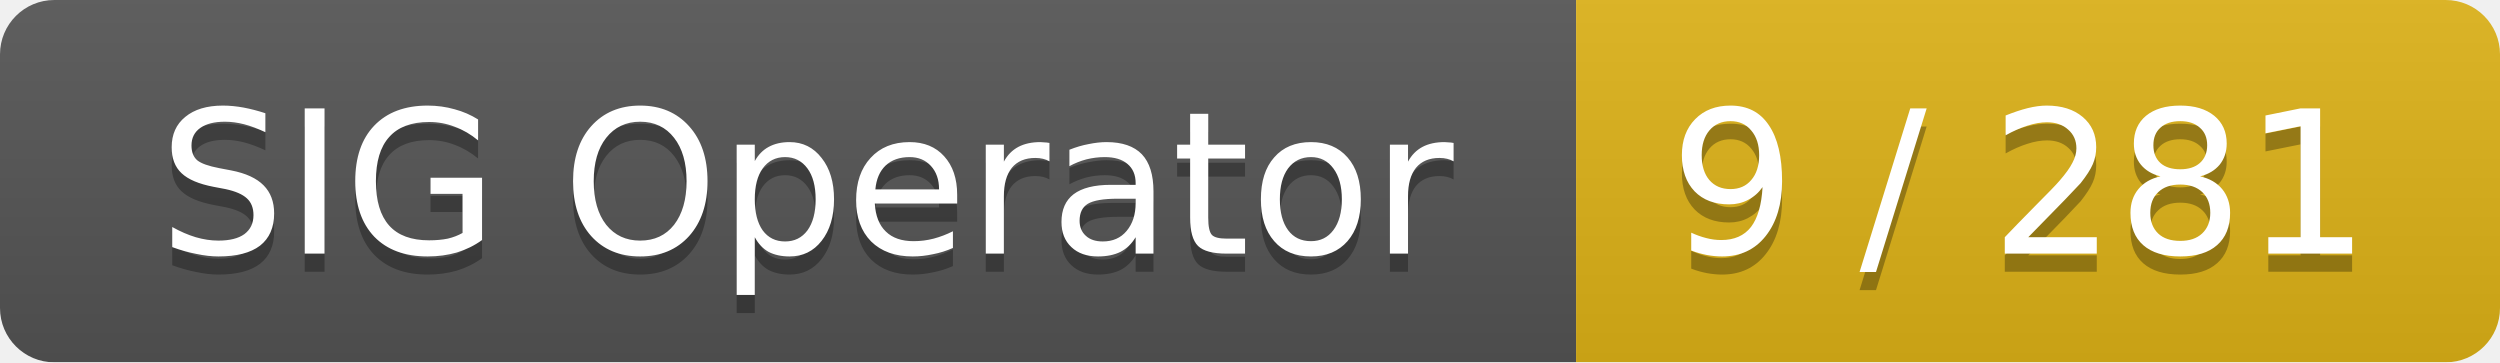
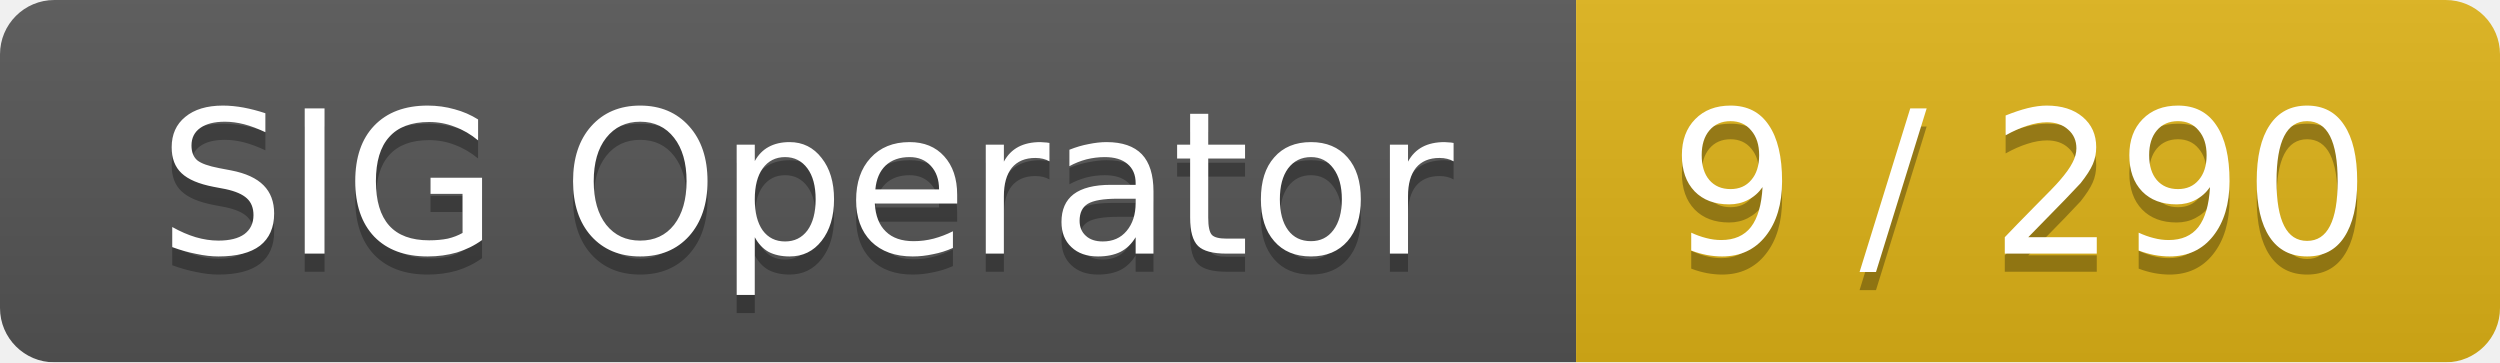
<svg xmlns="http://www.w3.org/2000/svg" width="138" height="20">
  <linearGradient id="smooth" x2="0" y2="100%">
    <stop offset="0" stop-color="#bbb" stop-opacity=".1" />
    <stop offset="1" stop-opacity=".1" />
  </linearGradient>
  <mask id="round">
    <rect width="138" height="20" rx="3" fill="#fff" />
  </mask>
  <g mask="url(#round)">
    <rect width="87" height="20" fill="#555" />
    <rect x="87" width="51" height="20" fill="#dfb317" />
    <rect width="138" height="20" fill="url(#smooth)" />
  </g>
  <g fill="#fff" text-anchor="middle" font-family="DejaVu Sans,Verdana,Geneva,sans-serif" font-size="11">
    <text x="44.5" y="15" fill="#010101" fill-opacity=".3">SIG Operator</text>
    <text x="44.5" y="14">SIG Operator</text>
-     <text x="111.5" y="15" fill="#010101" fill-opacity=".3">9 / 281</text>
-     <text x="111.5" y="14">9 / 281</text>
+     <text x="111.5" y="15" fill="#010101" fill-opacity=".3">9 / 290</text>
+     <text x="111.5" y="14">9 / 290</text>
  </g>
</svg>
